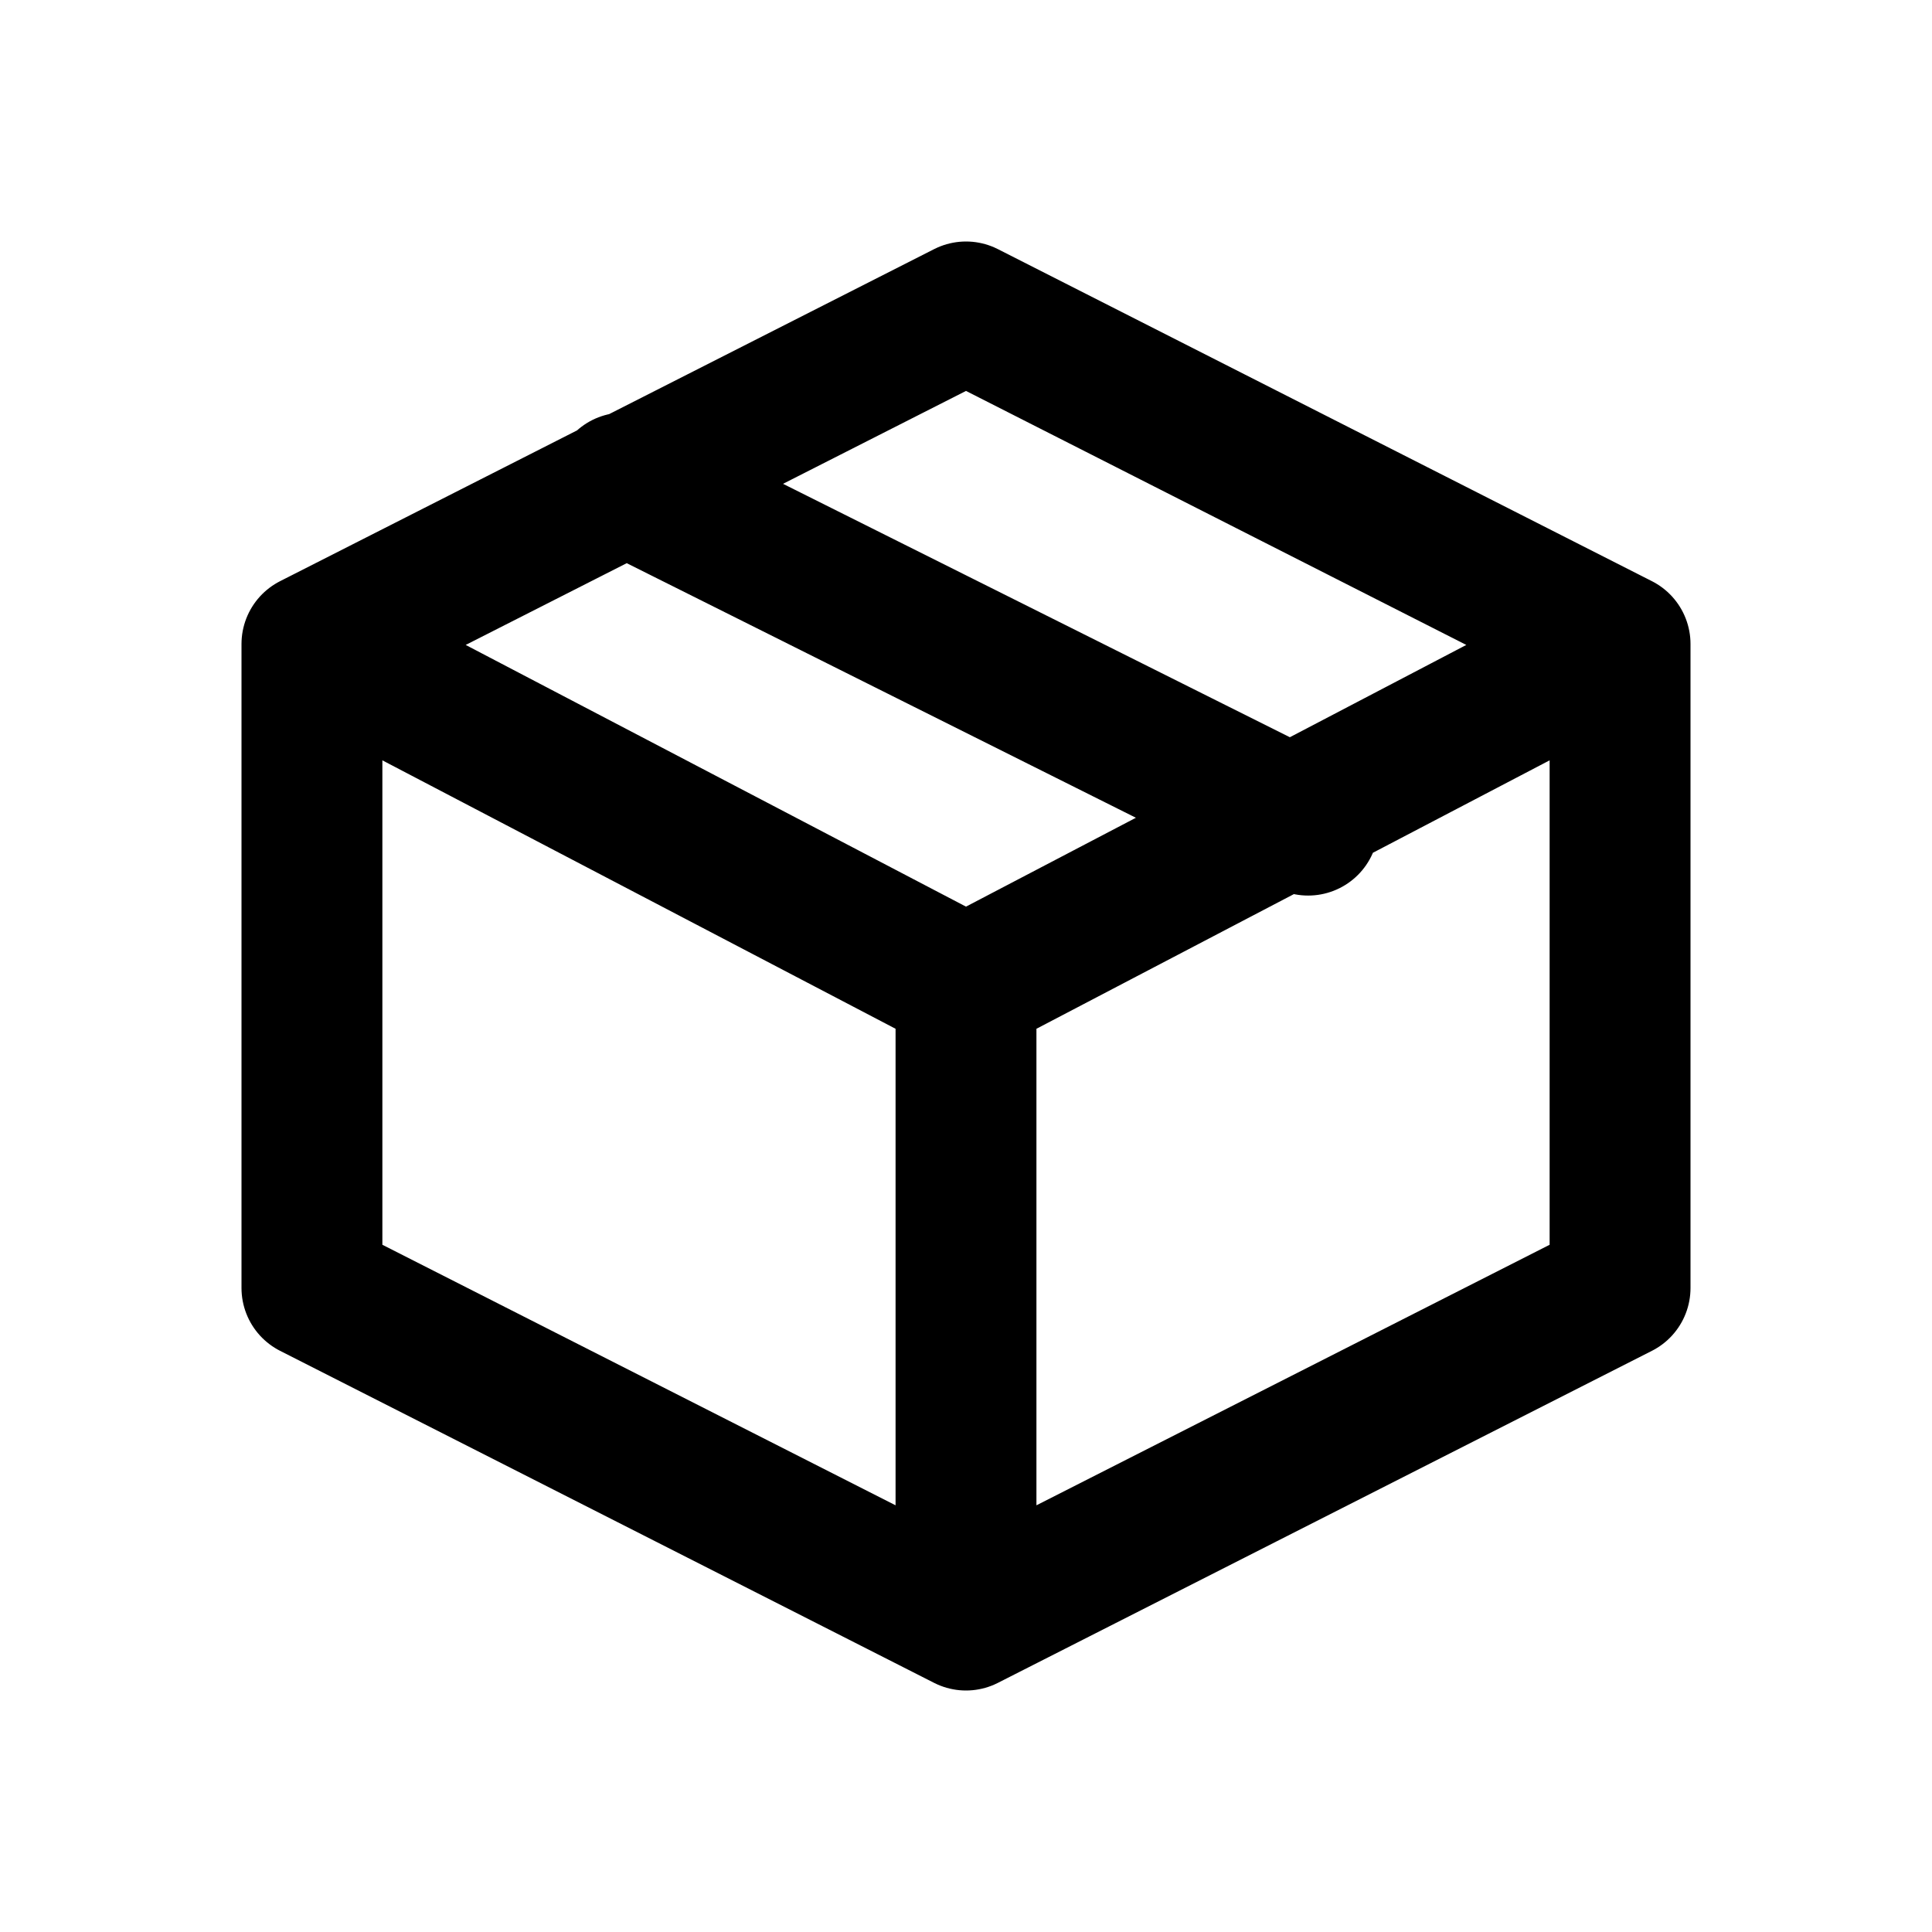
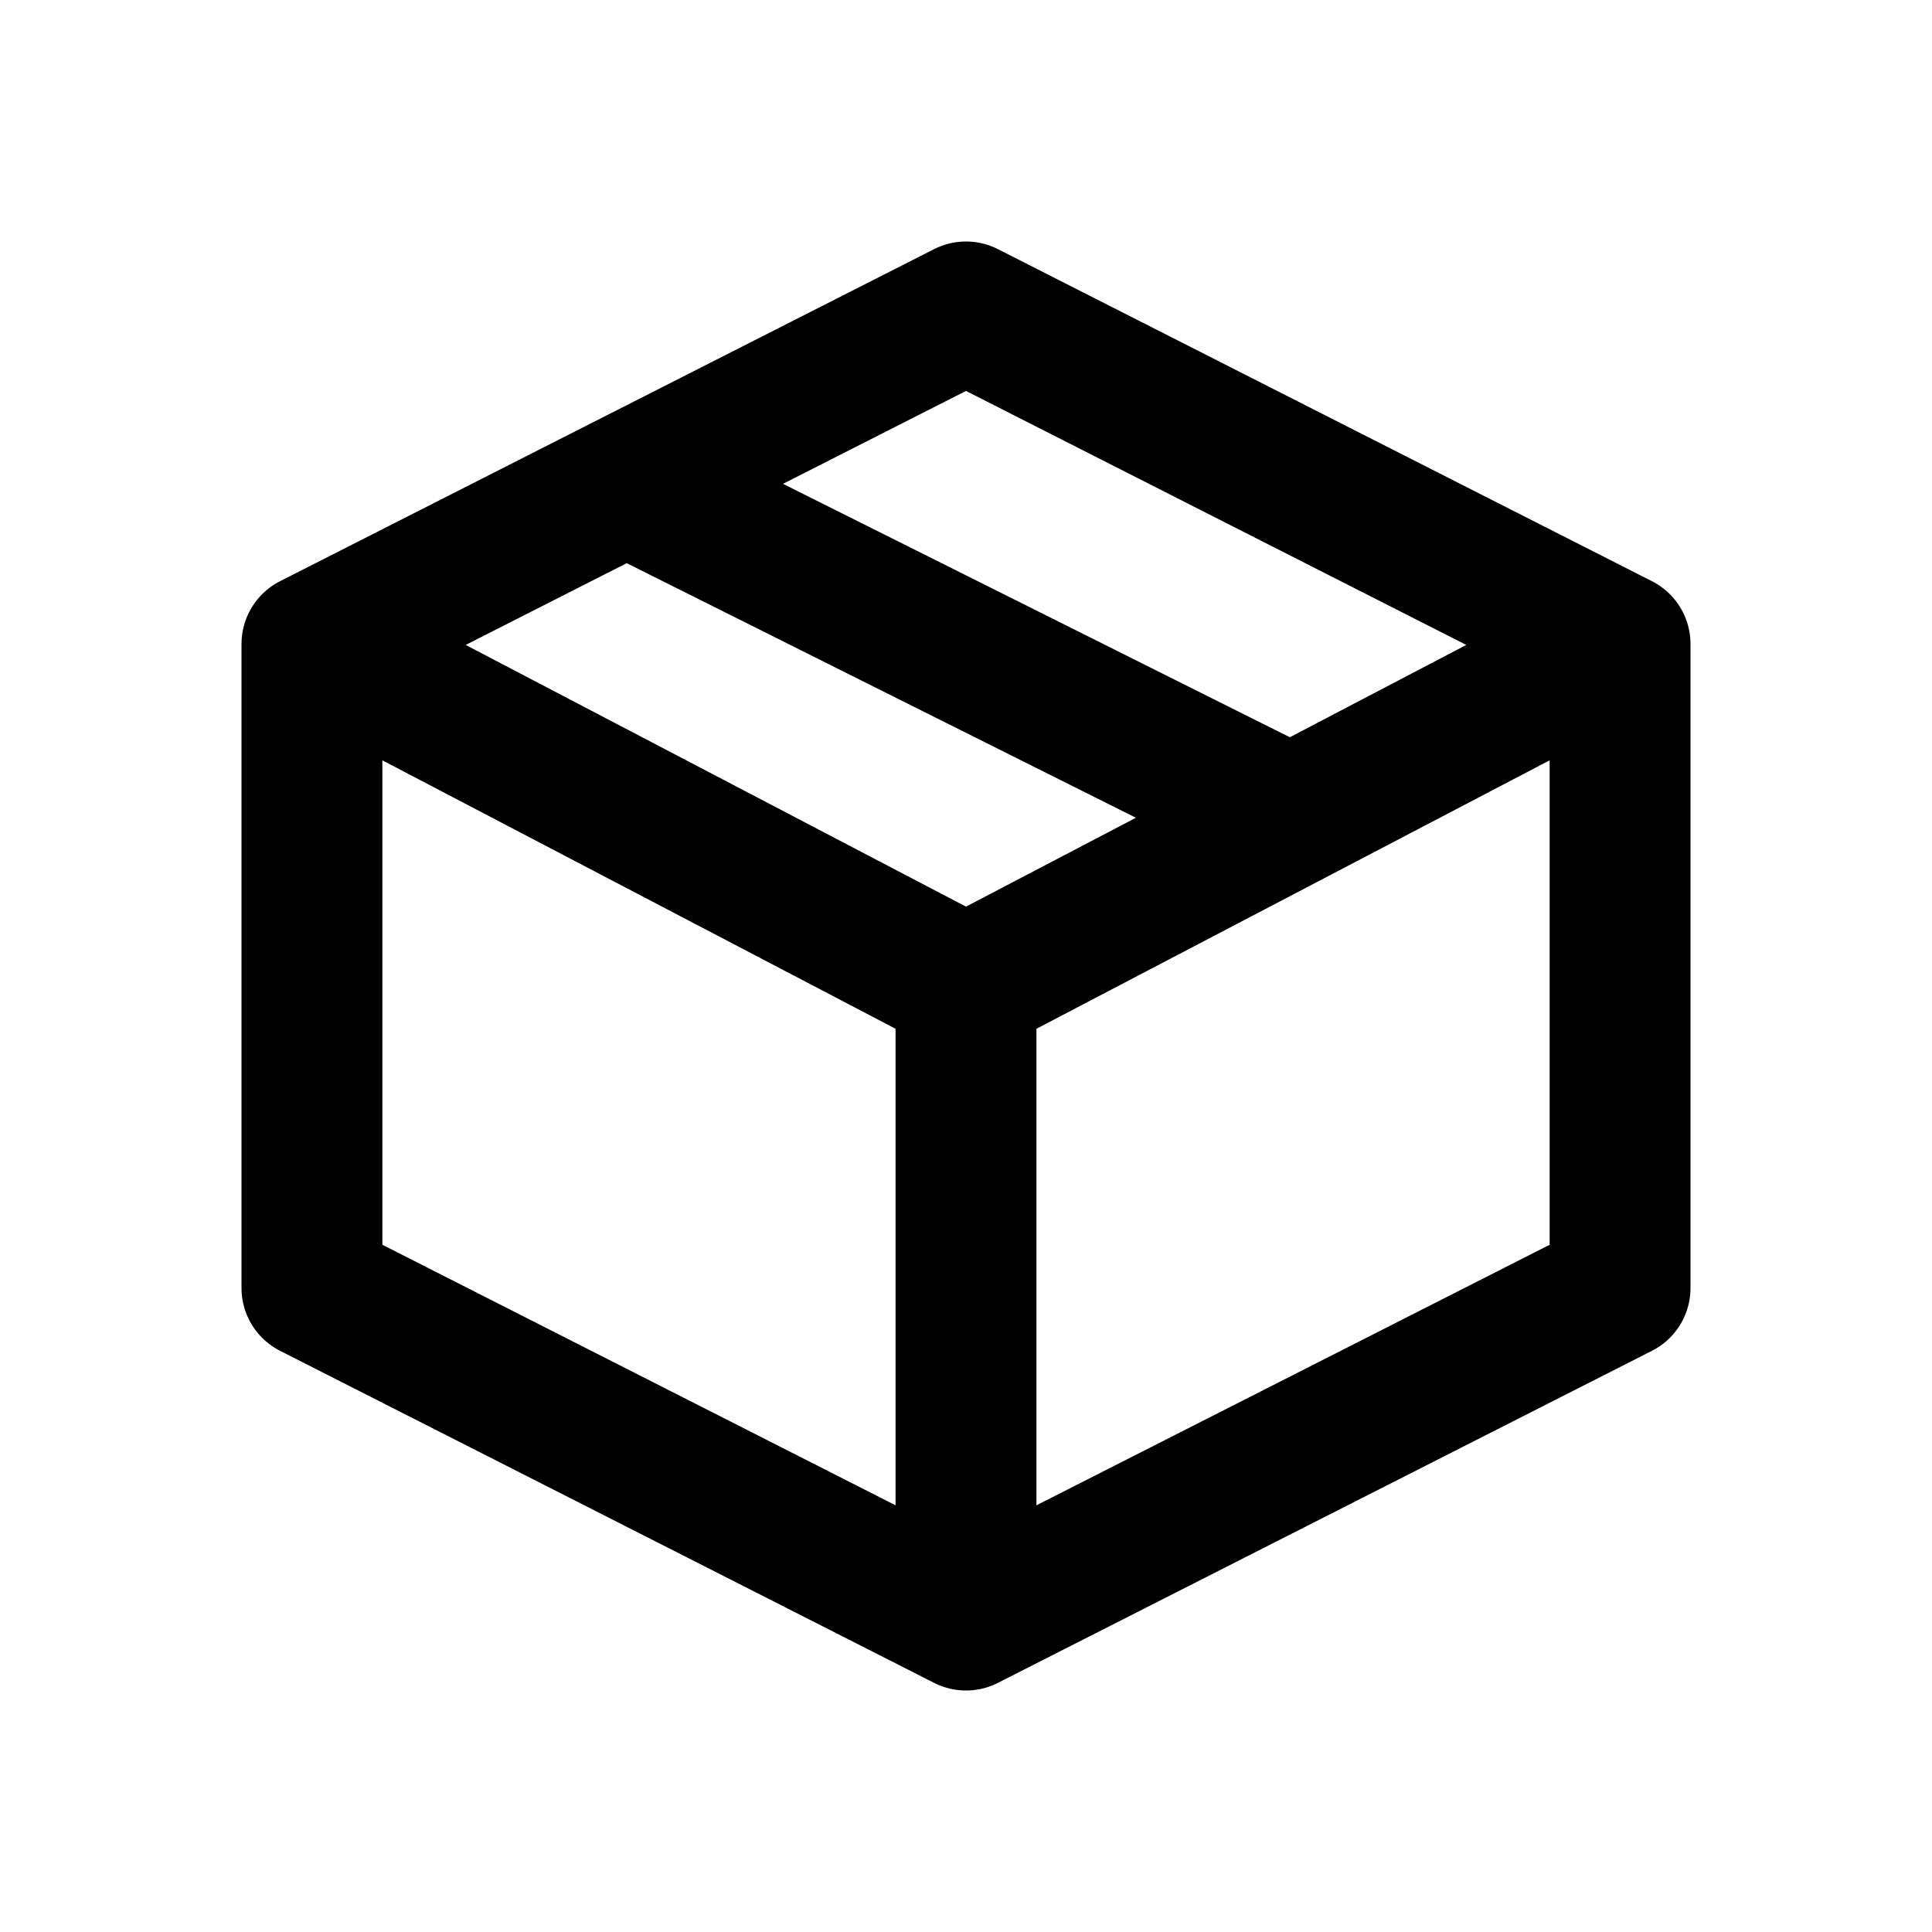
<svg xmlns="http://www.w3.org/2000/svg" width="24" height="24" viewBox="0 0 24 24" fill="none" stroke="currentColor" stroke-width="1.75" stroke-linecap="round" stroke-linejoin="round" aria-hidden="true" focusable="false">
-   <path d="M12 3.875 20.125 8v8L12 20.125 3.875 16V8L12 3.875ZM3.875 8 12 12.25 20.125 8M12 12.25v7.875M7.75 6l8.5 4.25" />
+   <path d="M12 3.875 20.125 8v8L12 20.125 3.875 16V8L12 3.875ZM3.875 8 12 12.25 20.125 8M12 12.25v7.875M12 8.125Q10 7.125 7.782 6.016M12 8.125Q14 9.125 16.032 10.141" />
</svg>
